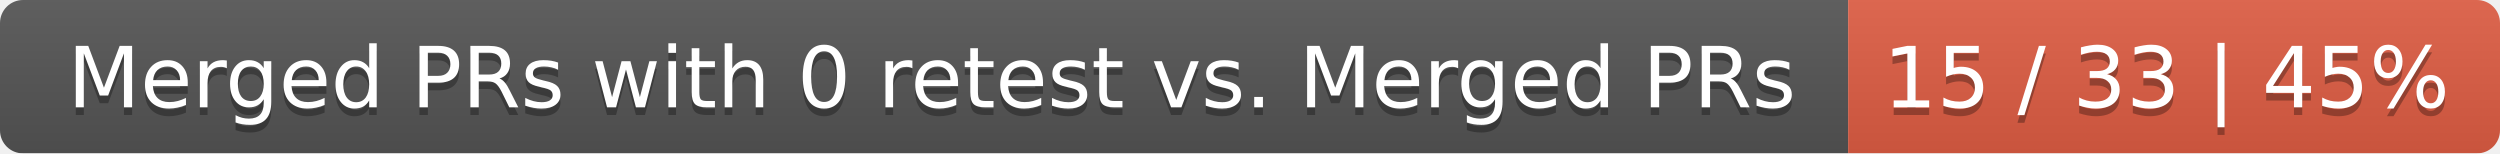
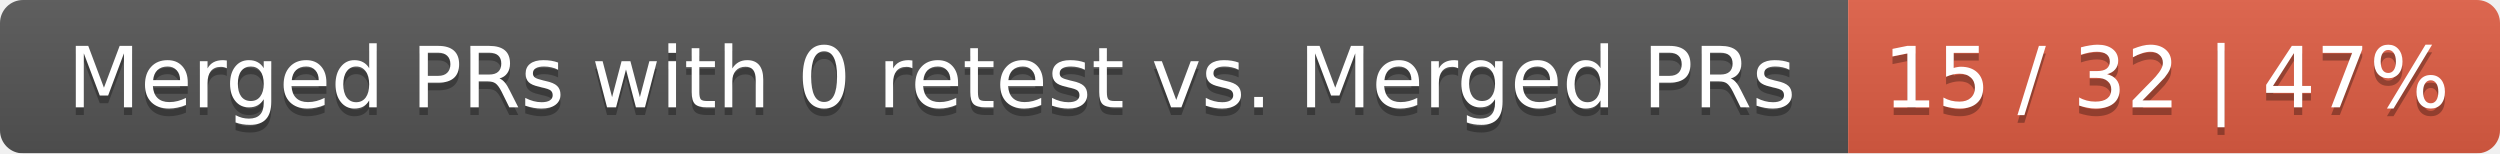
<svg xmlns="http://www.w3.org/2000/svg" width="326" height="20">
  <linearGradient id="smooth" x2="0" y2="100%">
    <stop offset="0" stop-color="#bbb" stop-opacity=".1" />
    <stop offset="1" stop-opacity=".1" />
  </linearGradient>
  <mask id="round">
    <rect width="326" height="20" rx="3" fill="#fff" />
  </mask>
  <g mask="url(#round)">
    <rect width="241" height="20" fill="#555" />
    <rect x="241" width="85" height="20" fill="#e05d44" />
    <rect width="326" height="20" fill="url(#smooth)" />
  </g>
  <g fill="#fff" text-anchor="middle" font-family="DejaVu Sans,Verdana,Geneva,sans-serif" font-size="11">
    <text x="121.5" y="15" fill="#010101" fill-opacity=".3">Merged PRs with 0 retest vs. Merged PRs</text>
    <text x="121.5" y="14">Merged PRs with 0 retest vs. Merged PRs</text>
-     <text x="282.5" y="15" fill="#010101" fill-opacity=".3">15 / 33 | 45%</text>
-     <text x="282.5" y="14">15 / 33 | 45%</text>
+     <text x="282.5" y="15" fill="#010101" fill-opacity=".3">15 / 32 | 47%</text>
+     <text x="282.5" y="14">15 / 32 | 47%</text>
  </g>
</svg>
